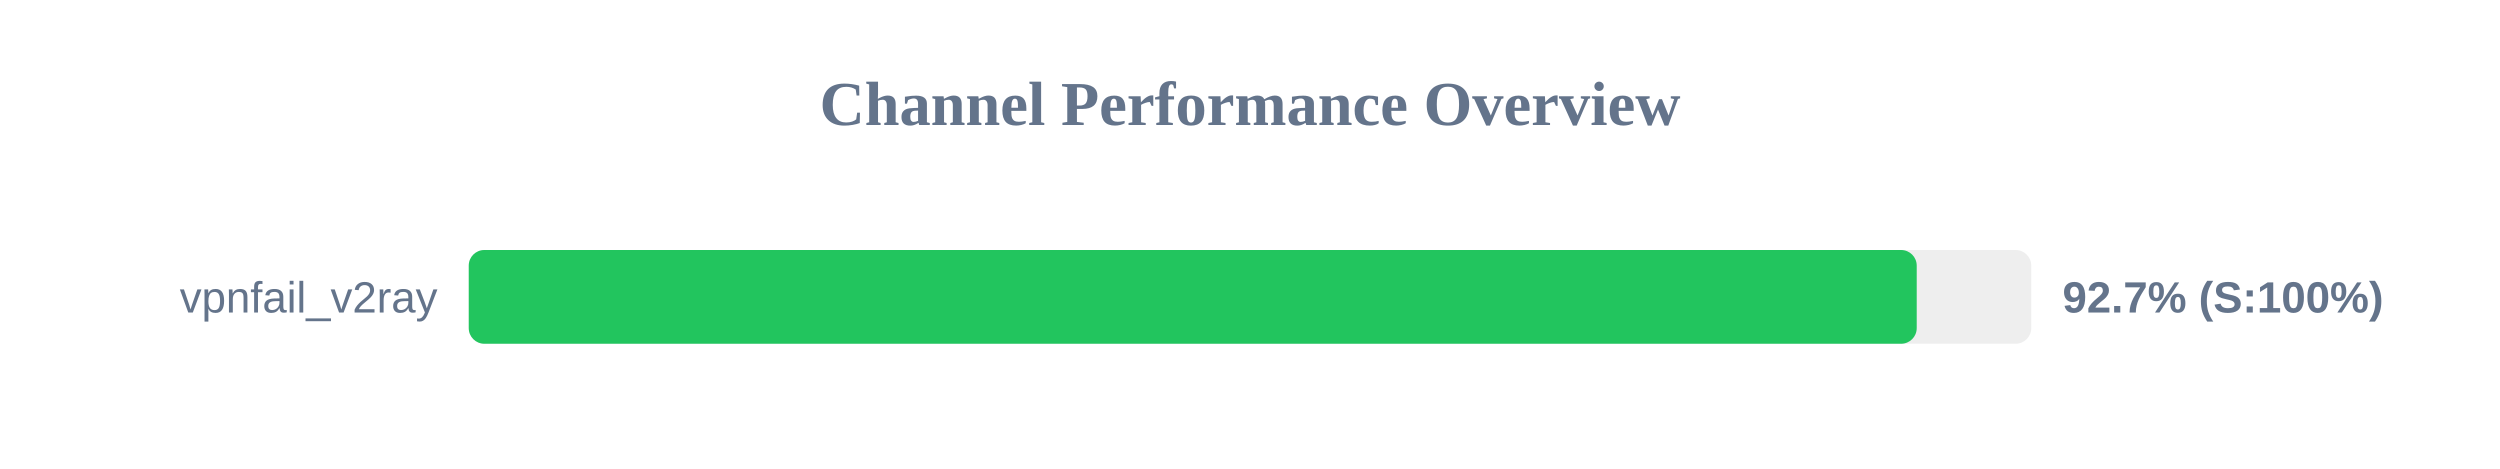
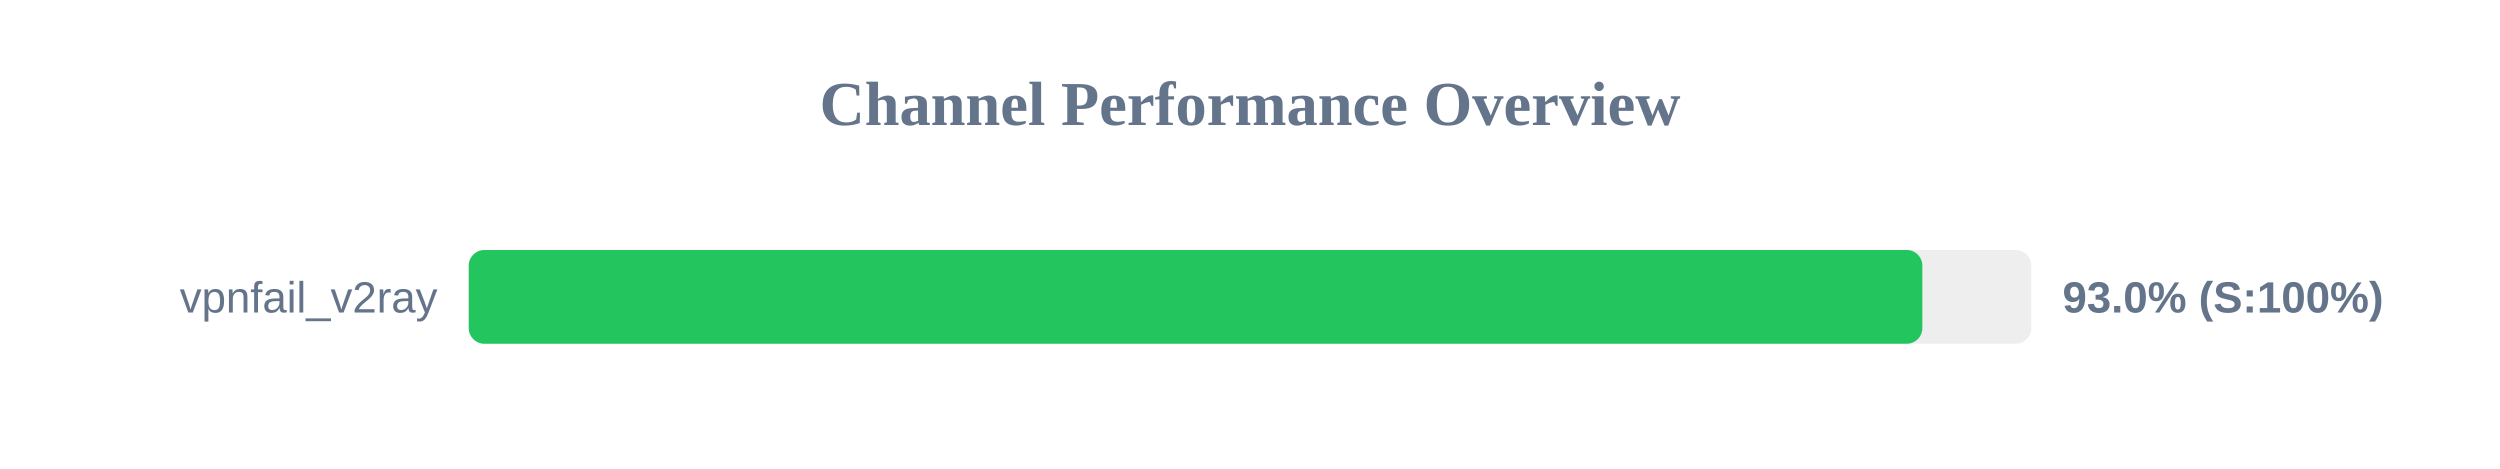
<svg xmlns="http://www.w3.org/2000/svg" width="800" height="150" version="1.1">
  <style>
        .row { font: 14px Arial; fill: #64748b; }
        .score { font: bold 14px Arial; fill: #64748b; }
    </style>
  <text x="400" y="40" text-anchor="middle" font-size="20px" font-weight="bold" fill="#64748b">Channel Performance Overview</text>
  <rect x="150" y="80" width="500" height="30" fill="#eee" rx="5" />
-   <rect x="150" y="80" width="463.35" height="30" fill="#22c55e" rx="5" />
+   <rect x="150" y="80" width="465.15" height="30" fill="#22c55e" rx="5" />
  <text x="140" y="100" text-anchor="end" class="row">vpnfail_v2ray</text>
-   <text x="660" y="100" text-anchor="start" class="score">92.7% (S:100%)</text>
+   <text x="660" y="100" text-anchor="start" class="score">93.0% (S:100%)</text>
</svg>
